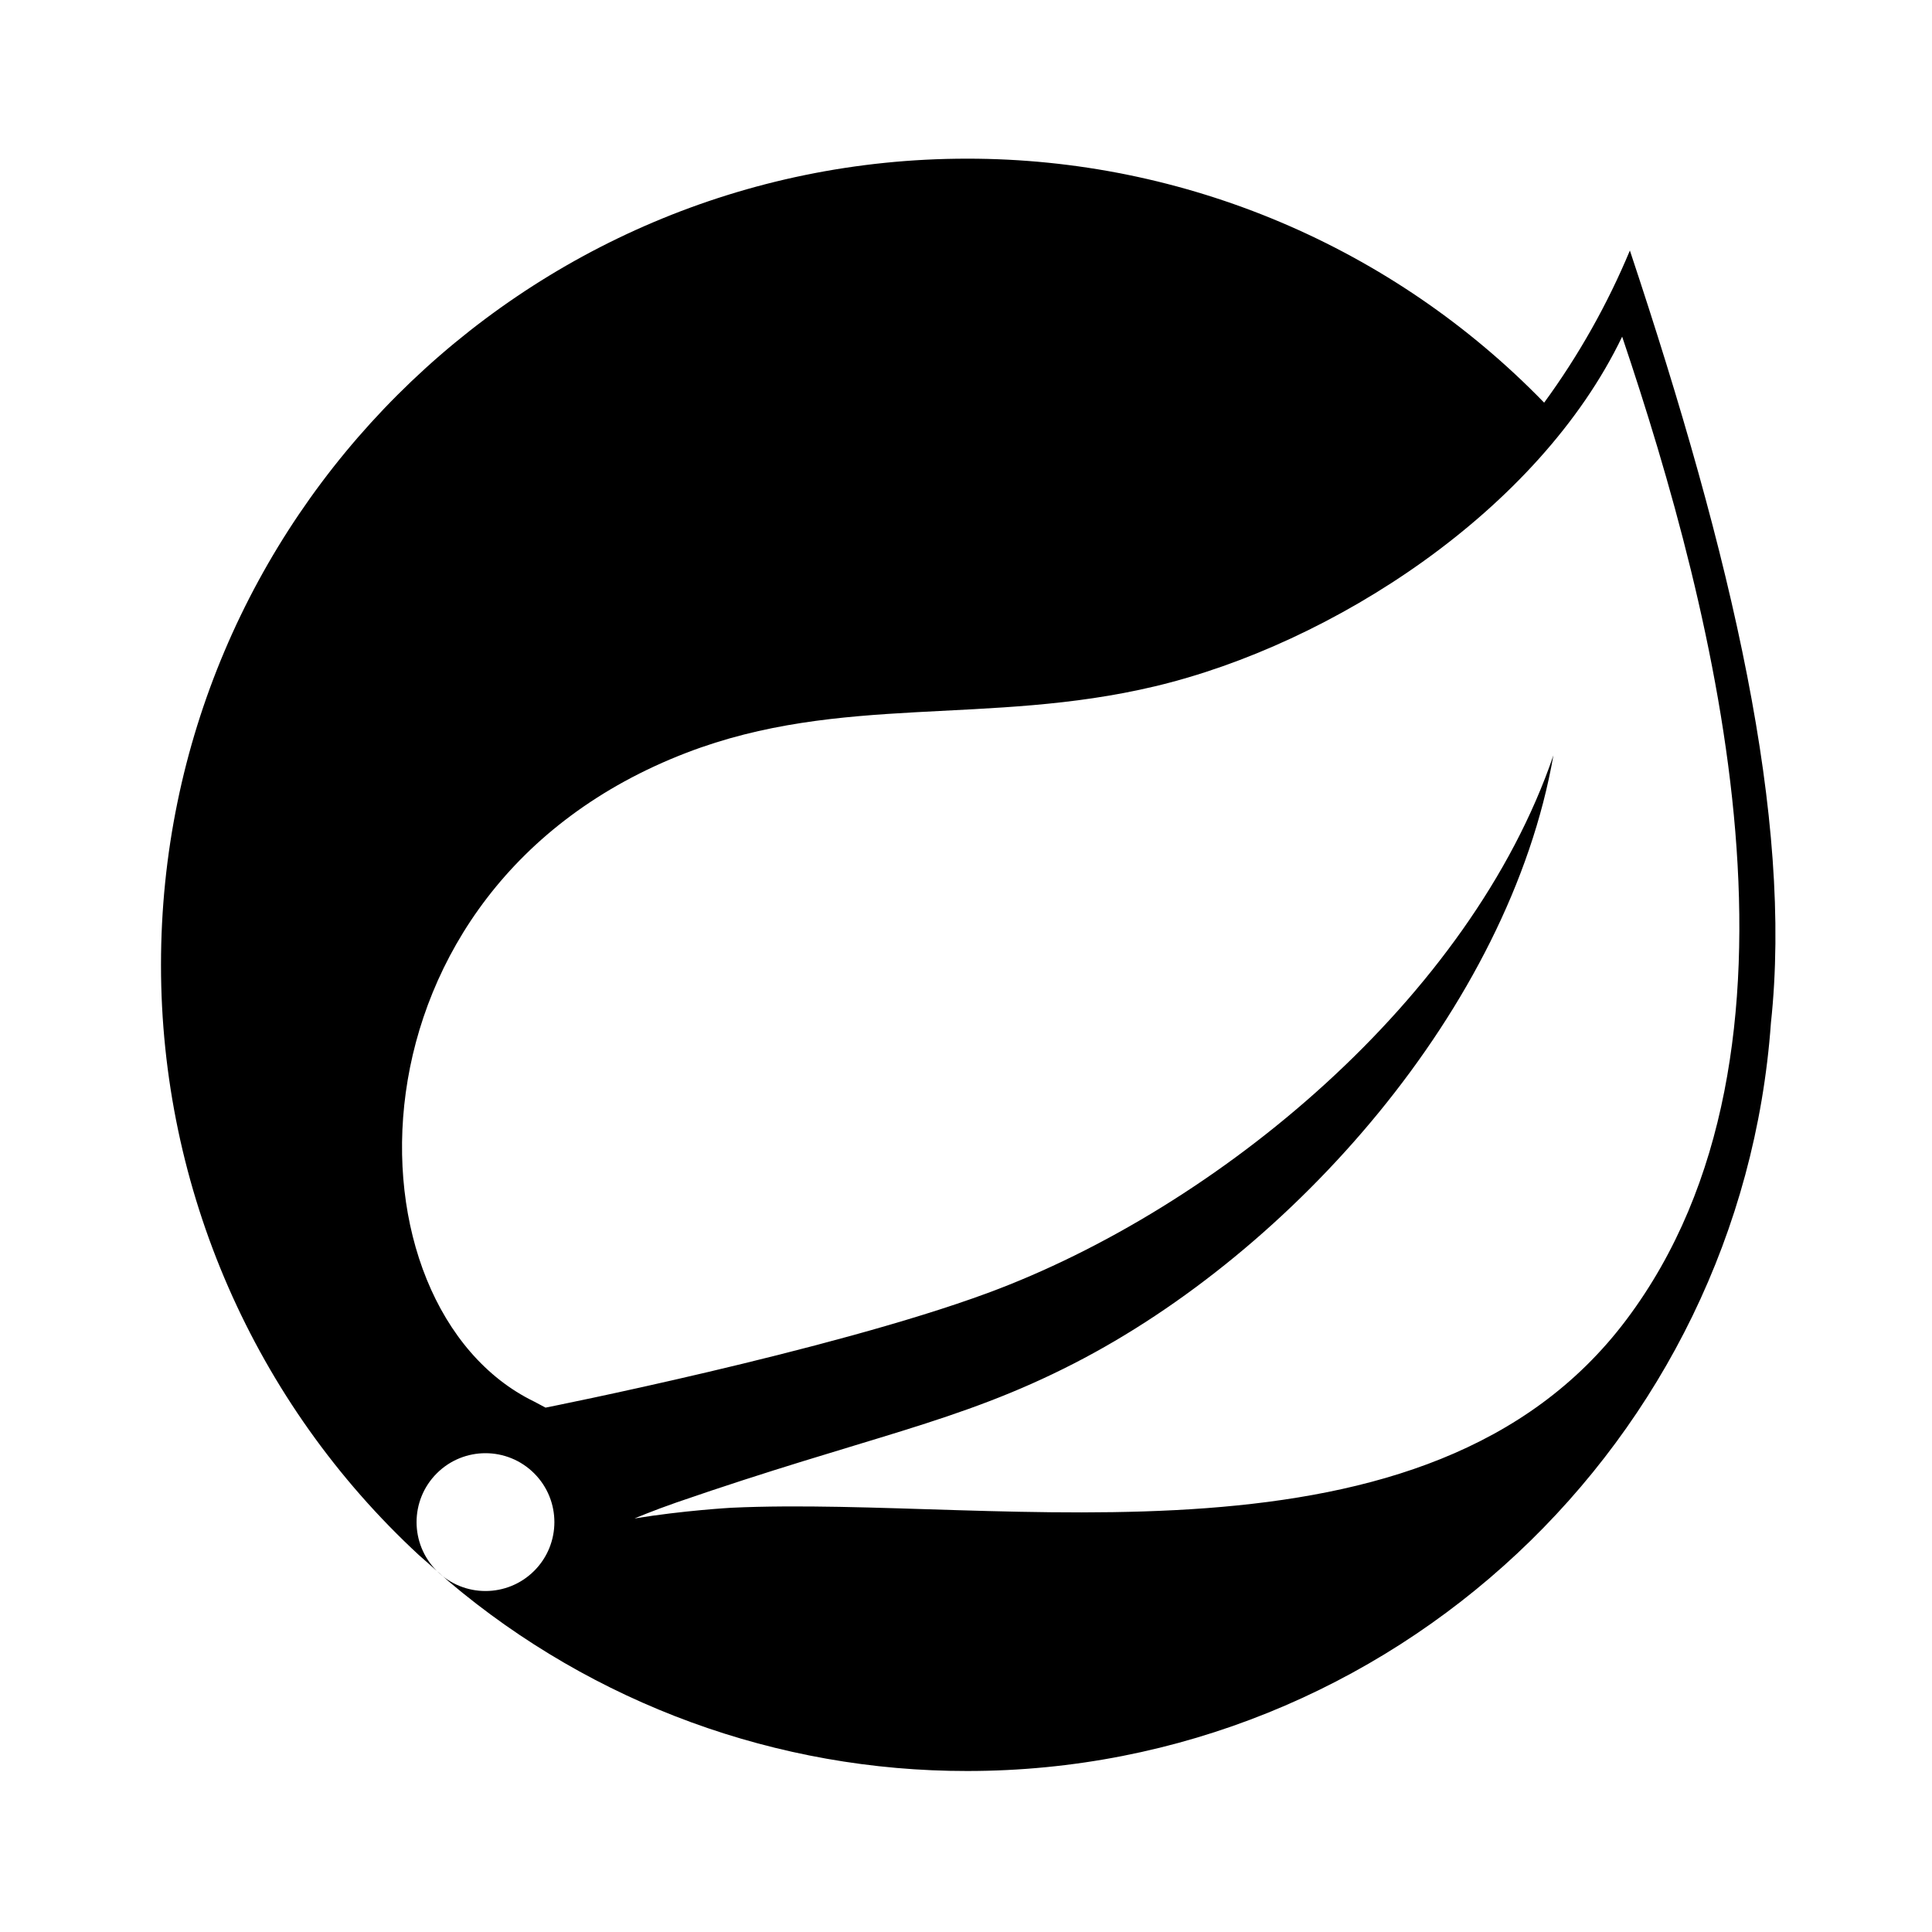
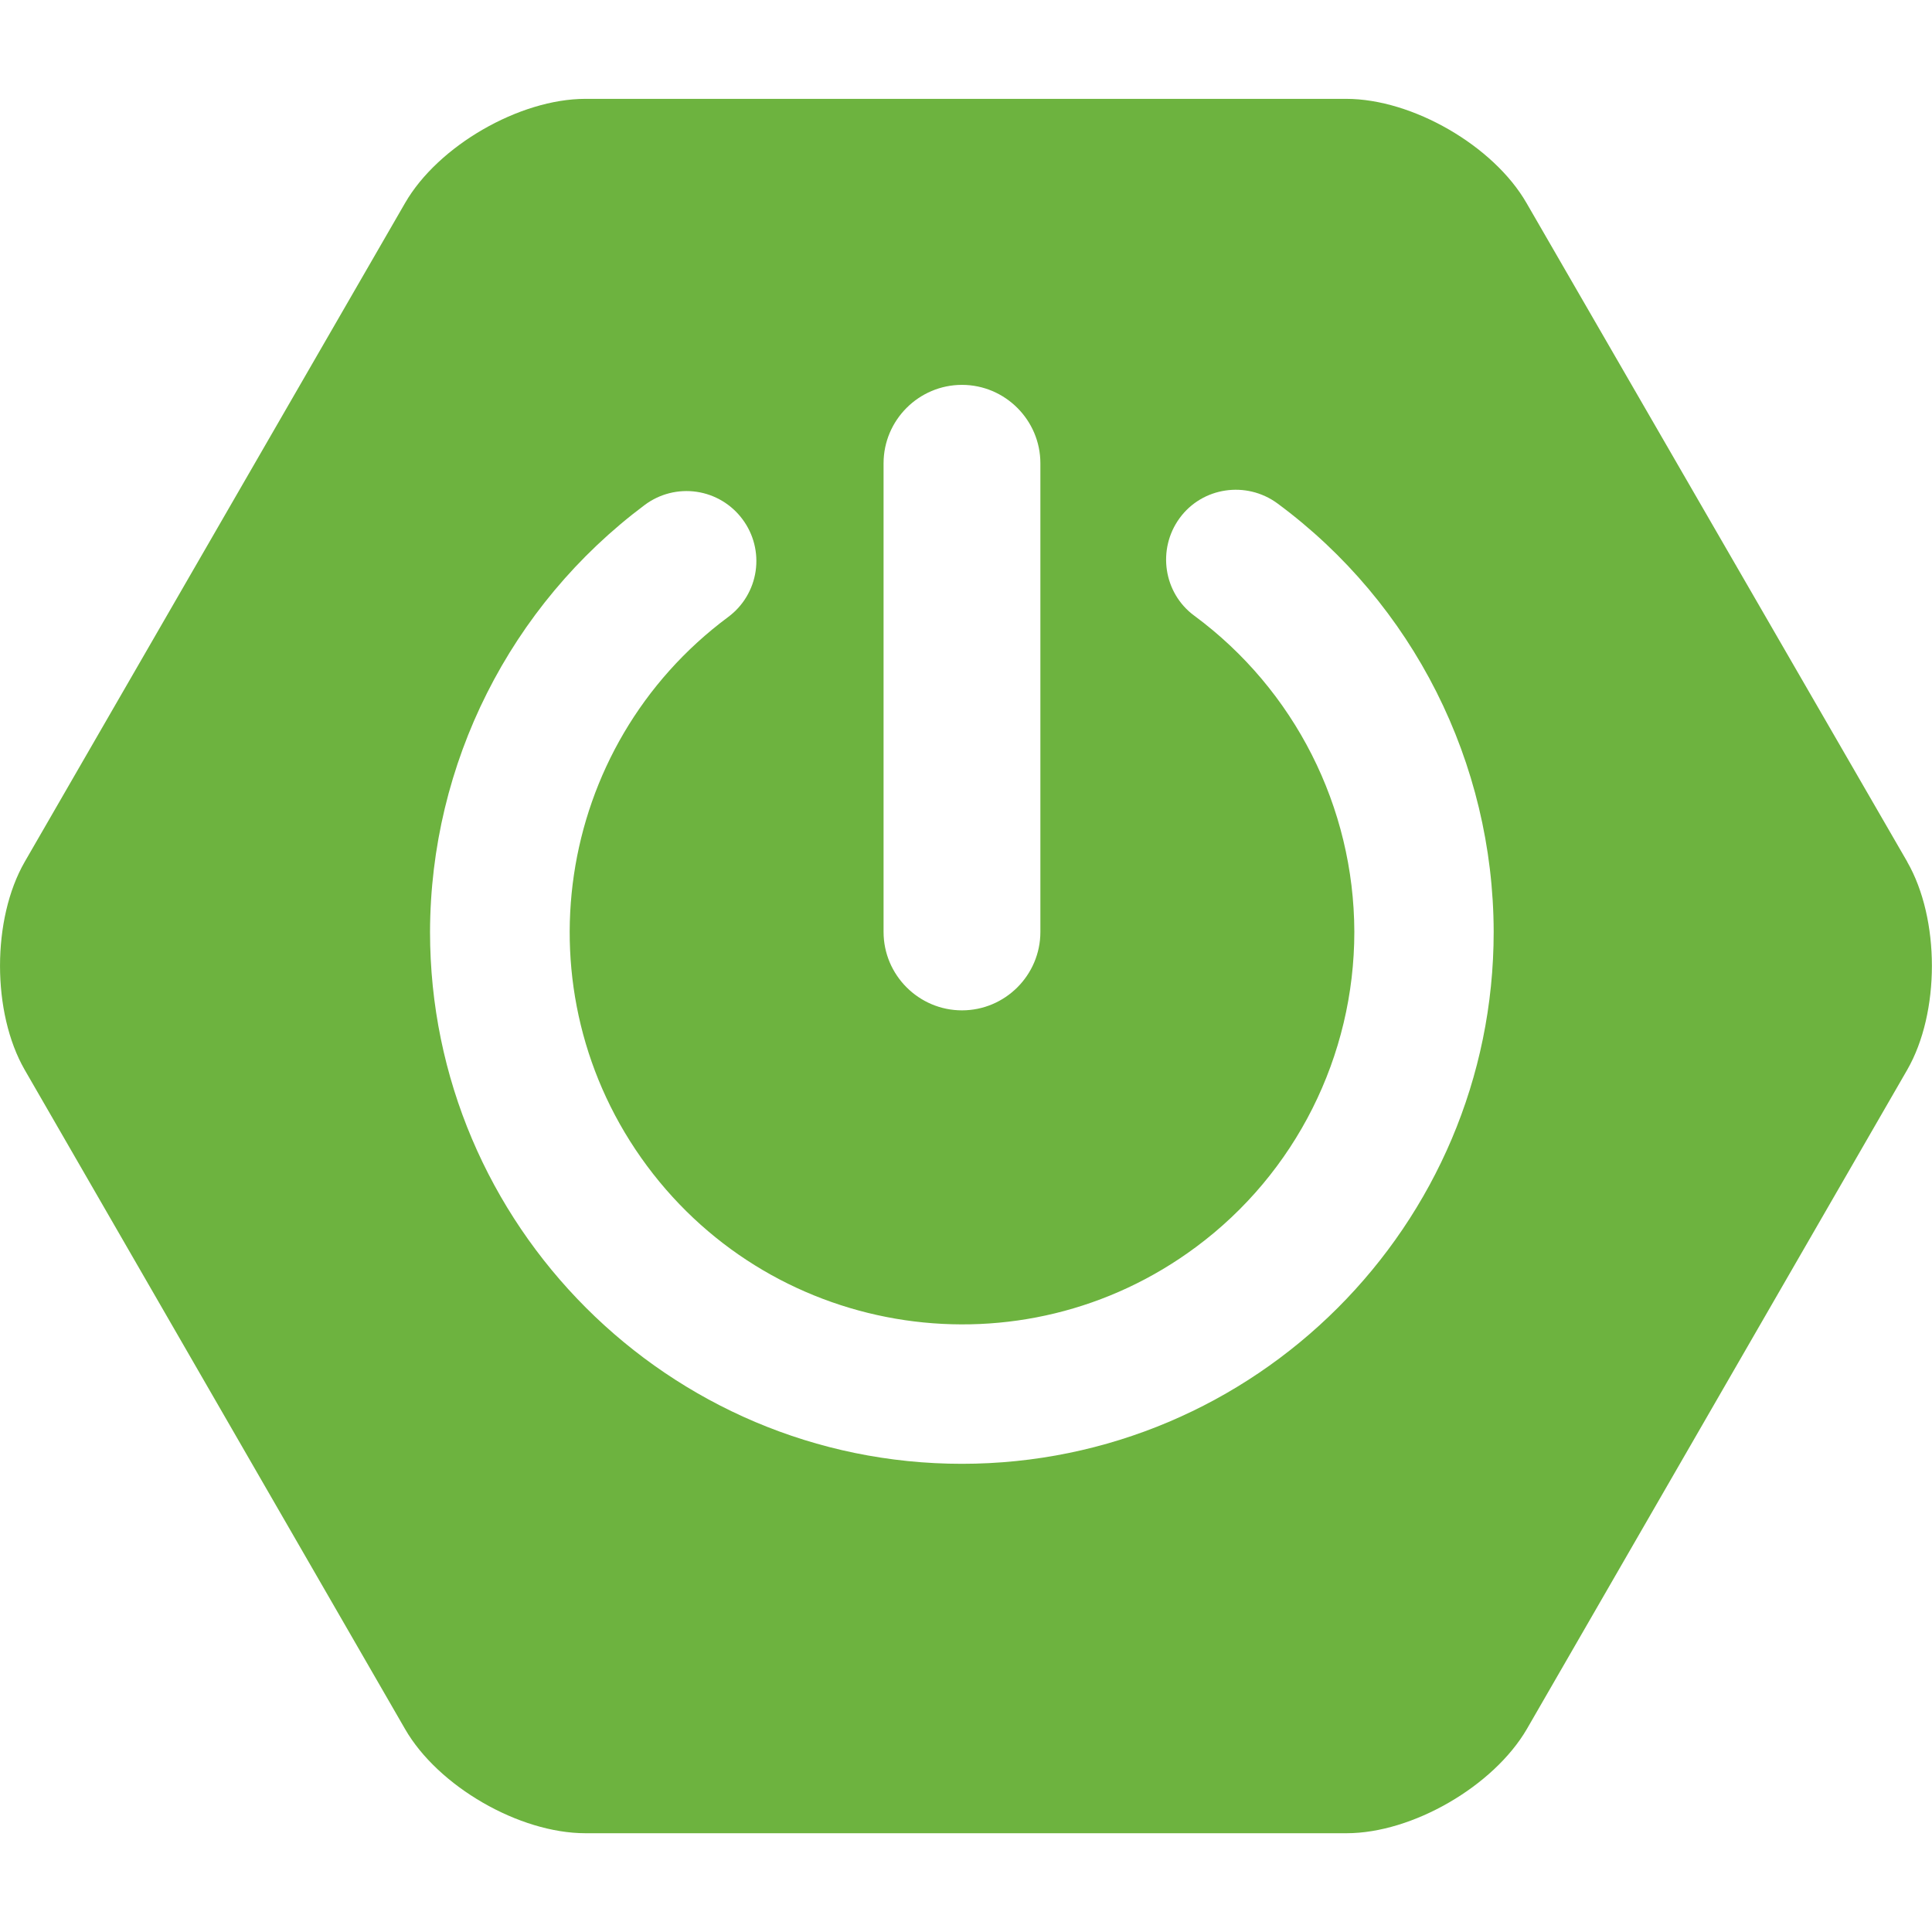
- <svg xmlns="http://www.w3.org/2000/svg" fill="#000000" width="800px" height="800px" viewBox="0 0 24 24">
-   <path d="M20.205 16.392c-2.469 3.289-7.741 2.179-11.122 2.338 0 0-.599.034-1.201.133 0 0 .228-.097.519-.198 2.374-.821 3.496-.986 4.939-1.727 2.71-1.388 5.408-4.413 5.957-7.555-1.032 3.022-4.17 5.623-7.027 6.679-1.955.722-5.492 1.424-5.493 1.424a5.28 5.28 0 0 1-.143-.076c-2.405-1.17-2.475-6.38 1.894-8.059 1.916-.736 3.747-.332 5.818-.825 2.208-.525 4.766-2.18 5.805-4.344 1.165 3.458 2.565 8.866.054 12.21zm.042-13.28a9.212 9.212 0 0 1-1.065 1.89 9.982 9.982 0 0 0-7.167-3.031C6.492 1.971 2 6.463 2 11.985a9.983 9.983 0 0 0 3.205 7.334l.22.194a.856.856 0 1 1 .001.001l.149.132A9.96 9.96 0 0 0 12.015 22c5.278 0 9.613-4.108 9.984-9.292.274-2.539-.476-5.763-1.752-9.596" />
+ <svg xmlns="http://www.w3.org/2000/svg" fill="#6DB33F" role="img" viewBox="0 0 24 24">
+   <path d="m23.693 10.706-4.73-8.184c-.409-.711-1.417-1.294-2.24-1.294H7.272c-.819 0-1.831.584-2.24 1.294L.307 10.706c-.409.711-.409 1.873 0 2.584l4.725 8.189c.409.711 1.417 1.294 2.24 1.294h9.455c.819 0 1.826-.584 2.24-1.294l4.725-8.189c.409-.711.409-1.873 0-2.584zM10.976 5.755c0-.536.438-.974.974-.974s.974.438.974.974v5.822c0 .537-.438.974-.974.974s-.974-.438-.974-.974zm.974 12.429c-3.643 0-6.608-2.965-6.608-6.608.005-2.09.993-4.052 2.668-5.304a.866.866 0 0 1 1.214.179.866.866 0 0 1-.179 1.214c-2.16 1.605-2.612 4.659-1.007 6.819 1.605 2.16 4.659 2.612 6.819 1.007 1.238-.918 1.967-2.372 1.967-3.916a4.897 4.897 0 0 0-1.986-3.925c-.386-.282-.466-.828-.184-1.214.282-.386.828-.466 1.214-.183 1.69 1.247 2.683 3.224 2.687 5.323 0 3.647-2.965 6.608-6.608 6.608z" />
</svg>
